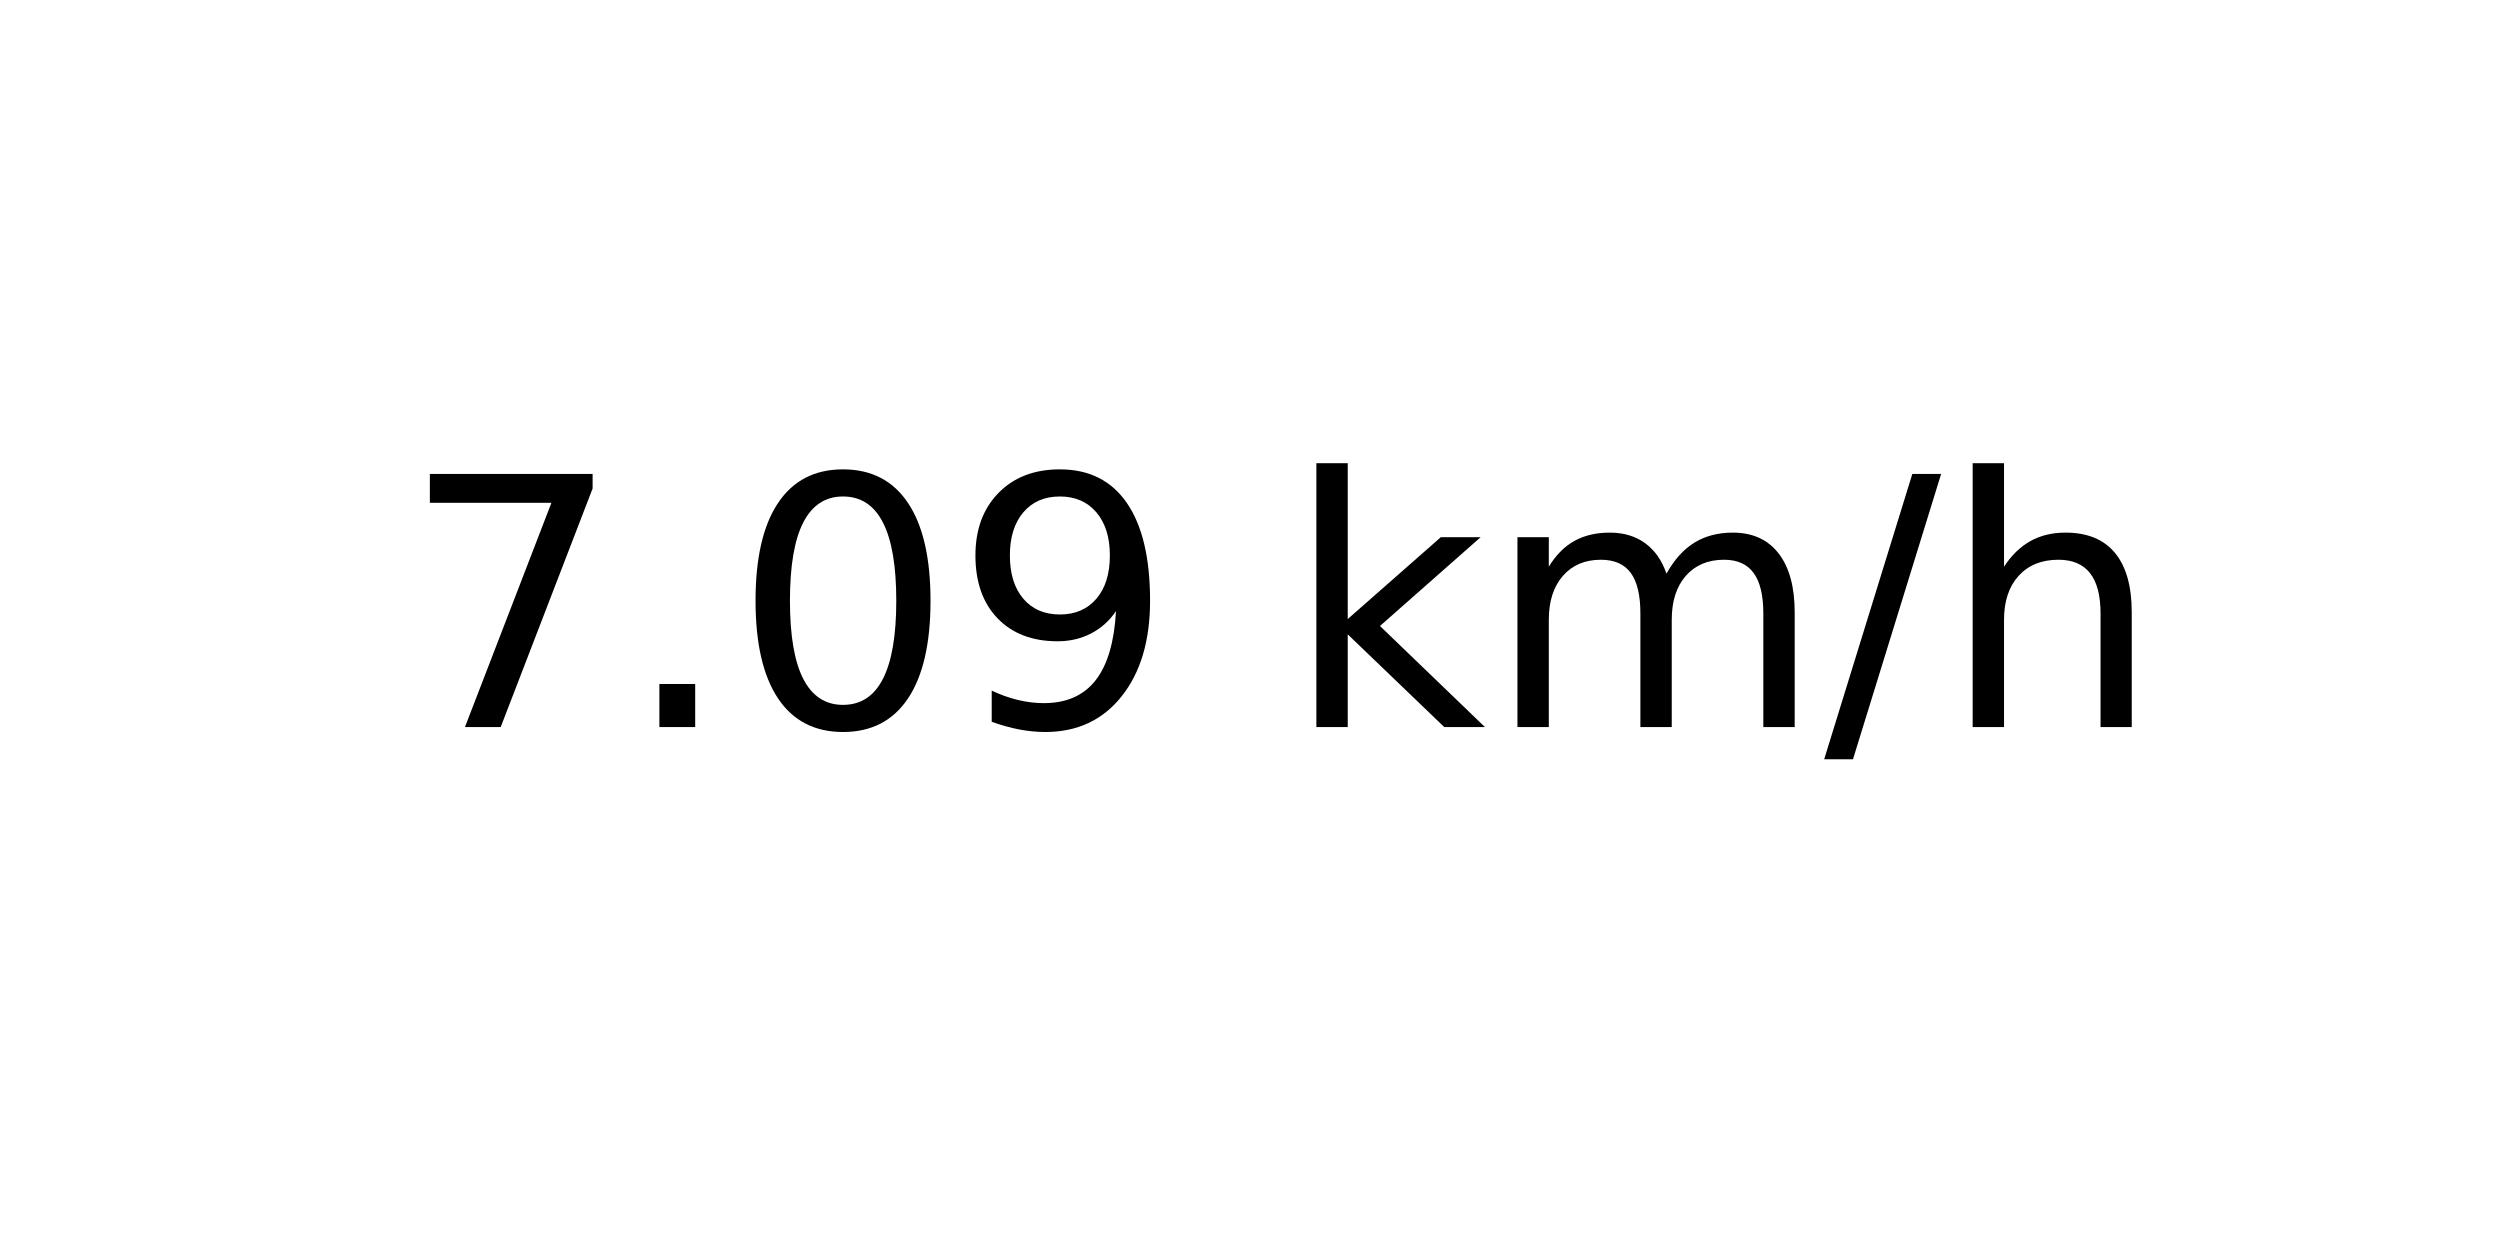
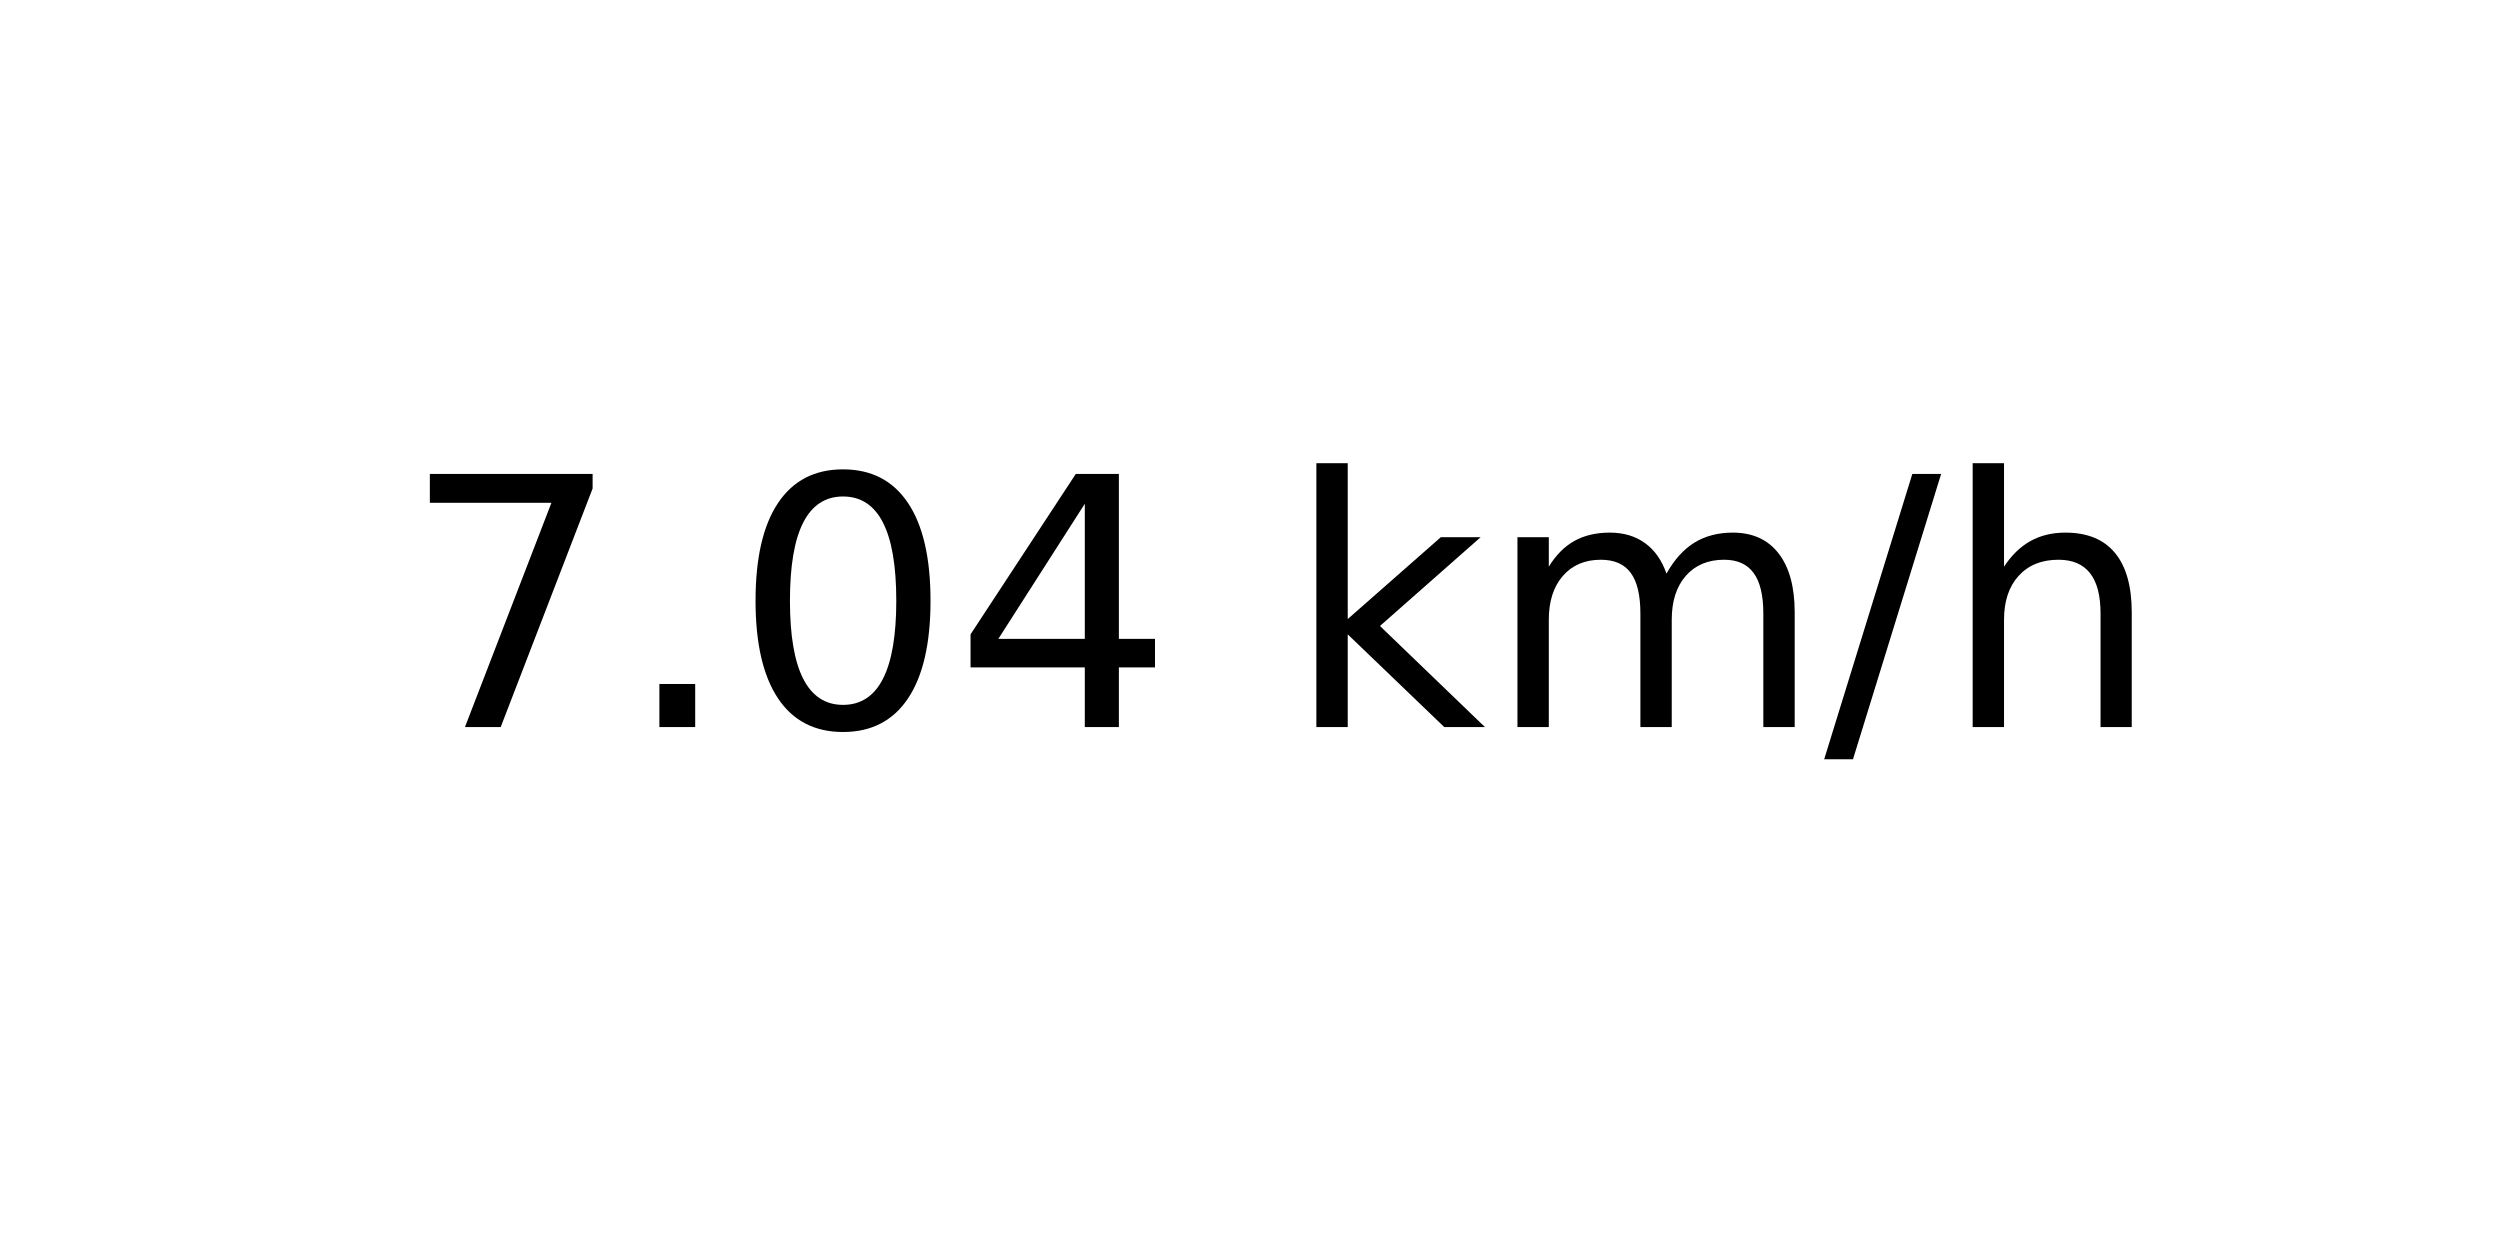
<svg xmlns="http://www.w3.org/2000/svg" xmlns:xlink="http://www.w3.org/1999/xlink" width="72pt" height="36pt" viewBox="0 0 72 36" version="1.1">
  <defs>
    <style type="text/css">*{stroke-linejoin: round; stroke-linecap: butt}</style>
  </defs>
  <g id="figure_1">
    <g id="axes_1">
      <g id="text_1">
        <g transform="translate(11.55937 20.93937) scale(0.1 -0.1)">
          <defs>
            <path id="DejaVuSans-37" d="M 525 4666  L 3525 4666  L 3525 4397  L 1831 0  L 1172 0  L 2766 4134  L 525 4134  L 525 4666  z " transform="scale(0.015625)" />
            <path id="DejaVuSans-2e" d="M 684 794  L 1344 794  L 1344 0  L 684 0  L 684 794  z " transform="scale(0.015625)" />
            <path id="DejaVuSans-30" d="M 2034 4250  Q 1547 4250 1301 3770  Q 1056 3291 1056 2328  Q 1056 1369 1301 889  Q 1547 409 2034 409  Q 2525 409 2770 889  Q 3016 1369 3016 2328  Q 3016 3291 2770 3770  Q 2525 4250 2034 4250  z M 2034 4750  Q 2819 4750 3233 4129  Q 3647 3509 3647 2328  Q 3647 1150 3233 529  Q 2819 -91 2034 -91  Q 1250 -91 836 529  Q 422 1150 422 2328  Q 422 3509 836 4129  Q 1250 4750 2034 4750  z " transform="scale(0.015625)" />
-             <path id="DejaVuSans-39" d="M 703 97  L 703 672  Q 941 559 1184 500  Q 1428 441 1663 441  Q 2288 441 2617 861  Q 2947 1281 2994 2138  Q 2813 1869 2534 1725  Q 2256 1581 1919 1581  Q 1219 1581 811 2004  Q 403 2428 403 3163  Q 403 3881 828 4315  Q 1253 4750 1959 4750  Q 2769 4750 3195 4129  Q 3622 3509 3622 2328  Q 3622 1225 3098 567  Q 2575 -91 1691 -91  Q 1453 -91 1209 -44  Q 966 3 703 97  z M 1959 2075  Q 2384 2075 2632 2365  Q 2881 2656 2881 3163  Q 2881 3666 2632 3958  Q 2384 4250 1959 4250  Q 1534 4250 1286 3958  Q 1038 3666 1038 3163  Q 1038 2656 1286 2365  Q 1534 2075 1959 2075  z " transform="scale(0.015625)" />
+             <path id="DejaVuSans-34" d="M 2419 4116  L 825 1625  L 2419 1625  L 2419 4116  z M 2253 4666  L 3047 4666  L 3047 1625  L 3713 1625  L 3713 1100  L 3047 1100  L 3047 0  L 2419 0  L 2419 1100  L 313 1100  L 313 1709  L 2253 4666  z " transform="scale(0.015625)" />
            <path id="DejaVuSans-20" transform="scale(0.015625)" />
            <path id="DejaVuSans-6b" d="M 581 4863  L 1159 4863  L 1159 1991  L 2875 3500  L 3609 3500  L 1753 1863  L 3688 0  L 2938 0  L 1159 1709  L 1159 0  L 581 0  L 581 4863  z " transform="scale(0.015625)" />
            <path id="DejaVuSans-6d" d="M 3328 2828  Q 3544 3216 3844 3400  Q 4144 3584 4550 3584  Q 5097 3584 5394 3201  Q 5691 2819 5691 2113  L 5691 0  L 5113 0  L 5113 2094  Q 5113 2597 4934 2840  Q 4756 3084 4391 3084  Q 3944 3084 3684 2787  Q 3425 2491 3425 1978  L 3425 0  L 2847 0  L 2847 2094  Q 2847 2600 2669 2842  Q 2491 3084 2119 3084  Q 1678 3084 1418 2786  Q 1159 2488 1159 1978  L 1159 0  L 581 0  L 581 3500  L 1159 3500  L 1159 2956  Q 1356 3278 1631 3431  Q 1906 3584 2284 3584  Q 2666 3584 2933 3390  Q 3200 3197 3328 2828  z " transform="scale(0.015625)" />
            <path id="DejaVuSans-2f" d="M 1625 4666  L 2156 4666  L 531 -594  L 0 -594  L 1625 4666  z " transform="scale(0.015625)" />
            <path id="DejaVuSans-68" d="M 3513 2113  L 3513 0  L 2938 0  L 2938 2094  Q 2938 2591 2744 2837  Q 2550 3084 2163 3084  Q 1697 3084 1428 2787  Q 1159 2491 1159 1978  L 1159 0  L 581 0  L 581 4863  L 1159 4863  L 1159 2956  Q 1366 3272 1645 3428  Q 1925 3584 2291 3584  Q 2894 3584 3203 3211  Q 3513 2838 3513 2113  z " transform="scale(0.015625)" />
          </defs>
          <use xlink:href="#DejaVuSans-37" />
          <use xlink:href="#DejaVuSans-2e" x="63.623" />
          <use xlink:href="#DejaVuSans-30" x="95.41" />
-           <use xlink:href="#DejaVuSans-39" x="159.033" />
+           <use xlink:href="#DejaVuSans-34" x="159.033" />
          <use xlink:href="#DejaVuSans-20" x="222.656" />
          <use xlink:href="#DejaVuSans-6b" x="254.443" />
          <use xlink:href="#DejaVuSans-6d" x="312.354" />
          <use xlink:href="#DejaVuSans-2f" x="409.766" />
          <use xlink:href="#DejaVuSans-68" x="443.457" />
        </g>
      </g>
    </g>
  </g>
</svg>
